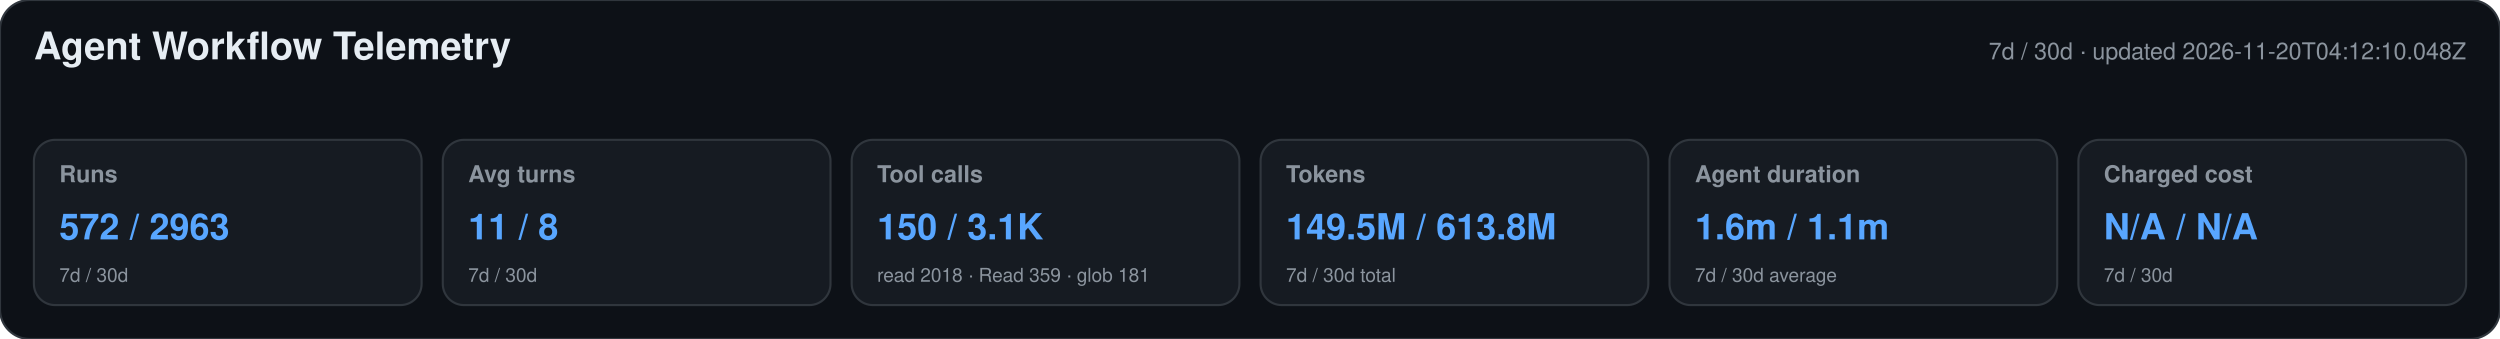
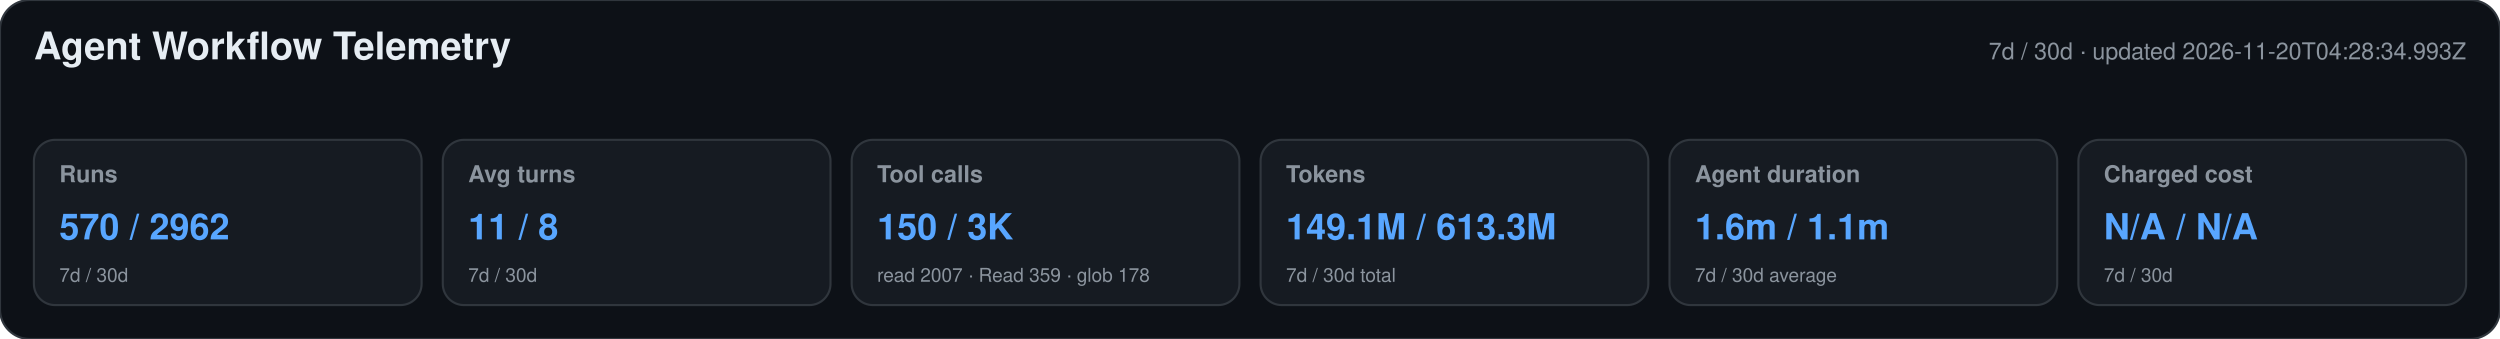
<svg xmlns="http://www.w3.org/2000/svg" width="1180" height="160" viewBox="0 0 1180 160" role="img" aria-labelledby="title desc">
  <style>text{font-family:-apple-system,BlinkMacSystemFont,"Segoe UI",Helvetica,Arial,sans-serif}.heading{font-size:18px;font-weight:650;fill:#e6edf3}.meta,.label,.secondary{fill:#8b949e}.meta,.label{font-size:11px}.label{font-weight:600}.primary{font-size:17px;font-weight:700;fill:#58a6ff}.secondary{font-size:9px}</style>
  <rect width="1180" height="160" rx="14" fill="#0d1117" stroke="#30363d" />
  <text x="16" y="28" class="heading">Agent Workflow Telemetry</text>
-   <text x="1164" y="28" text-anchor="end" class="meta">7d / 30d · updated 2026-11-20T04:12:10.048Z</text>
+   <text x="1164" y="28" text-anchor="end" class="meta">7d / 30d · updated 2026-11-20T04:28:34.993Z</text>
  <g>
    <rect x="16" y="66" width="183" height="78" rx="10" fill="#161b22" stroke="#30363d" />
    <text x="28" y="86" class="label">Runs</text>
-     <text x="28" y="113" class="primary">572 / 2963</text>
+     <text x="28" y="113" class="primary">570 / 2962</text>
    <text x="28" y="133" class="secondary">7d / 30d</text>
  </g>
  <g>
    <rect x="209" y="66" width="183" height="78" rx="10" fill="#161b22" stroke="#30363d" />
    <text x="221" y="86" class="label">Avg turns</text>
    <text x="221" y="113" class="primary">11 / 8</text>
    <text x="221" y="133" class="secondary">7d / 30d</text>
  </g>
  <g>
    <rect x="402" y="66" width="183" height="78" rx="10" fill="#161b22" stroke="#30363d" />
    <text x="414" y="86" class="label">Tool calls</text>
-     <text x="414" y="113" class="primary">150 / 3.1K</text>
-     <text x="414" y="133" class="secondary">read 2018 · Read 359 · glob 181</text>
+     <text x="414" y="113" class="primary">150 / 3K</text>
+     <text x="414" y="133" class="secondary">read 2007 · Read 359 · glob 178</text>
  </g>
  <g>
    <rect x="595" y="66" width="183" height="78" rx="10" fill="#161b22" stroke="#30363d" />
    <text x="607" y="86" class="label">Tokens</text>
-     <text x="607" y="113" class="primary">149.5M / 613.8M</text>
+     <text x="607" y="113" class="primary">149.1M / 613.3M</text>
    <text x="607" y="133" class="secondary">7d / 30d total</text>
  </g>
  <g>
    <rect x="788" y="66" width="183" height="78" rx="10" fill="#161b22" stroke="#30363d" />
    <text x="800" y="86" class="label">Agent duration</text>
    <text x="800" y="113" class="primary">1.6m / 1.1m</text>
    <text x="800" y="133" class="secondary">7d / 30d average</text>
  </g>
  <g>
    <rect x="981" y="66" width="183" height="78" rx="10" fill="#161b22" stroke="#30363d" />
    <text x="993" y="86" class="label">Charged cost</text>
    <text x="993" y="113" class="primary">N/A / N/A</text>
    <text x="993" y="133" class="secondary">7d / 30d</text>
  </g>
</svg>
